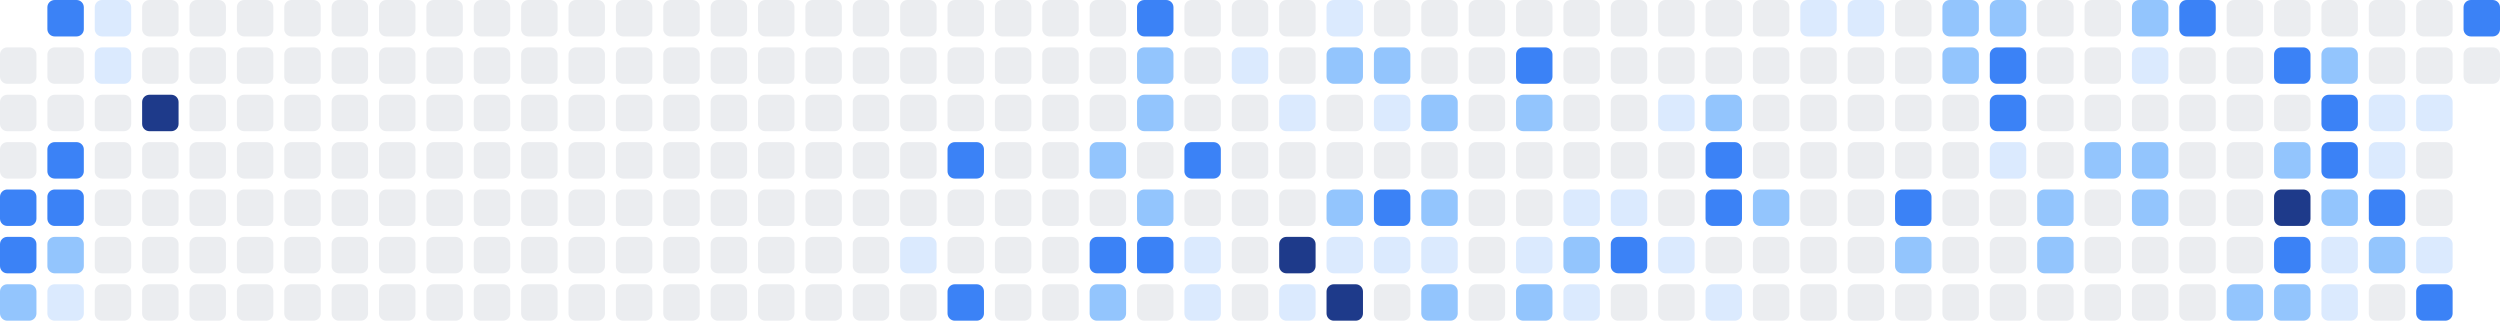
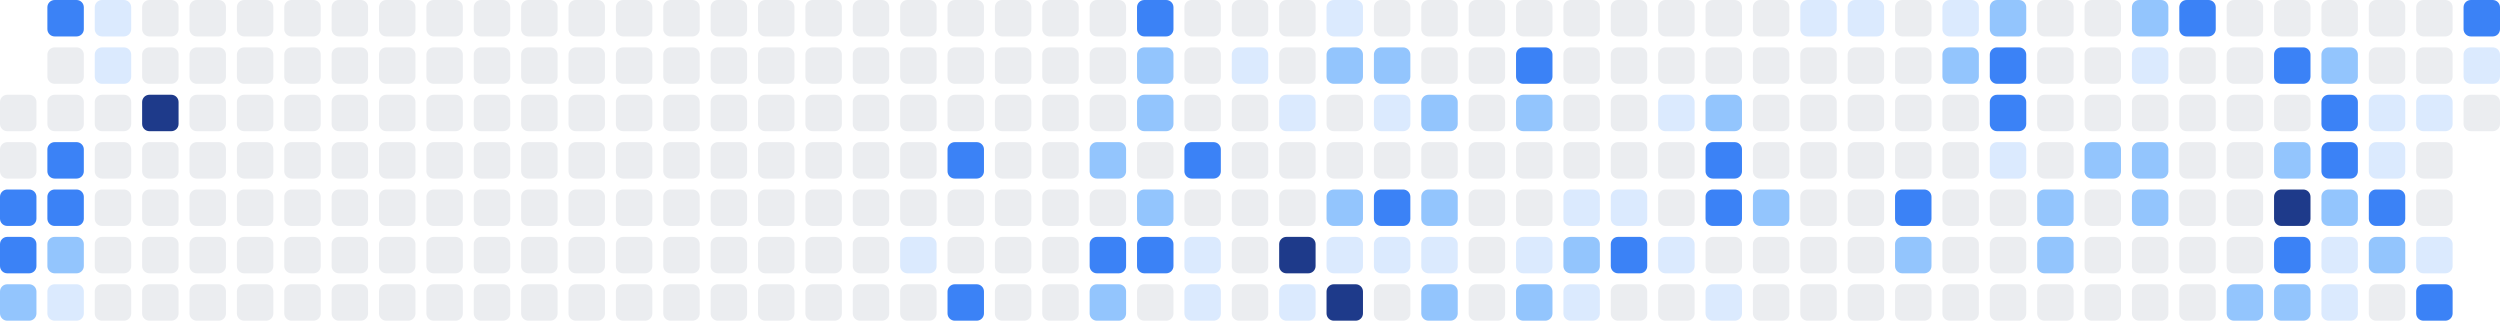
<svg xmlns="http://www.w3.org/2000/svg" width="686" height="88" viewBox="0 0 686 88" role="img" aria-label="Shikimori activity heatmap">
-   <rect x="0" y="13" width="10" height="10" rx="2" ry="2" fill="#ebedf0" />
  <rect x="0" y="26" width="10" height="10" rx="2" ry="2" fill="#ebedf0" />
  <rect x="0" y="39" width="10" height="10" rx="2" ry="2" fill="#ebedf0" />
  <rect x="0" y="52" width="10" height="10" rx="2" ry="2" fill="#3b82f6" />
  <rect x="0" y="65" width="10" height="10" rx="2" ry="2" fill="#3b82f6" />
  <rect x="0" y="78" width="10" height="10" rx="2" ry="2" fill="#93c5fd" />
  <rect x="13" y="0" width="10" height="10" rx="2" ry="2" fill="#3b82f6" />
  <rect x="13" y="13" width="10" height="10" rx="2" ry="2" fill="#ebedf0" />
  <rect x="13" y="26" width="10" height="10" rx="2" ry="2" fill="#ebedf0" />
  <rect x="13" y="39" width="10" height="10" rx="2" ry="2" fill="#3b82f6" />
  <rect x="13" y="52" width="10" height="10" rx="2" ry="2" fill="#3b82f6" />
  <rect x="13" y="65" width="10" height="10" rx="2" ry="2" fill="#93c5fd" />
  <rect x="13" y="78" width="10" height="10" rx="2" ry="2" fill="#dbeafe" />
  <rect x="26" y="0" width="10" height="10" rx="2" ry="2" fill="#dbeafe" />
  <rect x="26" y="13" width="10" height="10" rx="2" ry="2" fill="#dbeafe" />
  <rect x="26" y="26" width="10" height="10" rx="2" ry="2" fill="#ebedf0" />
  <rect x="26" y="39" width="10" height="10" rx="2" ry="2" fill="#ebedf0" />
  <rect x="26" y="52" width="10" height="10" rx="2" ry="2" fill="#ebedf0" />
  <rect x="26" y="65" width="10" height="10" rx="2" ry="2" fill="#ebedf0" />
  <rect x="26" y="78" width="10" height="10" rx="2" ry="2" fill="#ebedf0" />
  <rect x="39" y="0" width="10" height="10" rx="2" ry="2" fill="#ebedf0" />
  <rect x="39" y="13" width="10" height="10" rx="2" ry="2" fill="#ebedf0" />
  <rect x="39" y="26" width="10" height="10" rx="2" ry="2" fill="#1e3a8a" />
  <rect x="39" y="39" width="10" height="10" rx="2" ry="2" fill="#ebedf0" />
  <rect x="39" y="52" width="10" height="10" rx="2" ry="2" fill="#ebedf0" />
  <rect x="39" y="65" width="10" height="10" rx="2" ry="2" fill="#ebedf0" />
  <rect x="39" y="78" width="10" height="10" rx="2" ry="2" fill="#ebedf0" />
  <rect x="52" y="0" width="10" height="10" rx="2" ry="2" fill="#ebedf0" />
  <rect x="52" y="13" width="10" height="10" rx="2" ry="2" fill="#ebedf0" />
  <rect x="52" y="26" width="10" height="10" rx="2" ry="2" fill="#ebedf0" />
  <rect x="52" y="39" width="10" height="10" rx="2" ry="2" fill="#ebedf0" />
  <rect x="52" y="52" width="10" height="10" rx="2" ry="2" fill="#ebedf0" />
  <rect x="52" y="65" width="10" height="10" rx="2" ry="2" fill="#ebedf0" />
  <rect x="52" y="78" width="10" height="10" rx="2" ry="2" fill="#ebedf0" />
  <rect x="65" y="0" width="10" height="10" rx="2" ry="2" fill="#ebedf0" />
  <rect x="65" y="13" width="10" height="10" rx="2" ry="2" fill="#ebedf0" />
  <rect x="65" y="26" width="10" height="10" rx="2" ry="2" fill="#ebedf0" />
  <rect x="65" y="39" width="10" height="10" rx="2" ry="2" fill="#ebedf0" />
  <rect x="65" y="52" width="10" height="10" rx="2" ry="2" fill="#ebedf0" />
  <rect x="65" y="65" width="10" height="10" rx="2" ry="2" fill="#ebedf0" />
  <rect x="65" y="78" width="10" height="10" rx="2" ry="2" fill="#ebedf0" />
  <rect x="78" y="0" width="10" height="10" rx="2" ry="2" fill="#ebedf0" />
  <rect x="78" y="13" width="10" height="10" rx="2" ry="2" fill="#ebedf0" />
  <rect x="78" y="26" width="10" height="10" rx="2" ry="2" fill="#ebedf0" />
  <rect x="78" y="39" width="10" height="10" rx="2" ry="2" fill="#ebedf0" />
  <rect x="78" y="52" width="10" height="10" rx="2" ry="2" fill="#ebedf0" />
  <rect x="78" y="65" width="10" height="10" rx="2" ry="2" fill="#ebedf0" />
  <rect x="78" y="78" width="10" height="10" rx="2" ry="2" fill="#ebedf0" />
  <rect x="91" y="0" width="10" height="10" rx="2" ry="2" fill="#ebedf0" />
  <rect x="91" y="13" width="10" height="10" rx="2" ry="2" fill="#ebedf0" />
  <rect x="91" y="26" width="10" height="10" rx="2" ry="2" fill="#ebedf0" />
  <rect x="91" y="39" width="10" height="10" rx="2" ry="2" fill="#ebedf0" />
  <rect x="91" y="52" width="10" height="10" rx="2" ry="2" fill="#ebedf0" />
  <rect x="91" y="65" width="10" height="10" rx="2" ry="2" fill="#ebedf0" />
  <rect x="91" y="78" width="10" height="10" rx="2" ry="2" fill="#ebedf0" />
  <rect x="104" y="0" width="10" height="10" rx="2" ry="2" fill="#ebedf0" />
  <rect x="104" y="13" width="10" height="10" rx="2" ry="2" fill="#ebedf0" />
  <rect x="104" y="26" width="10" height="10" rx="2" ry="2" fill="#ebedf0" />
  <rect x="104" y="39" width="10" height="10" rx="2" ry="2" fill="#ebedf0" />
  <rect x="104" y="52" width="10" height="10" rx="2" ry="2" fill="#ebedf0" />
  <rect x="104" y="65" width="10" height="10" rx="2" ry="2" fill="#ebedf0" />
  <rect x="104" y="78" width="10" height="10" rx="2" ry="2" fill="#ebedf0" />
  <rect x="117" y="0" width="10" height="10" rx="2" ry="2" fill="#ebedf0" />
  <rect x="117" y="13" width="10" height="10" rx="2" ry="2" fill="#ebedf0" />
  <rect x="117" y="26" width="10" height="10" rx="2" ry="2" fill="#ebedf0" />
  <rect x="117" y="39" width="10" height="10" rx="2" ry="2" fill="#ebedf0" />
  <rect x="117" y="52" width="10" height="10" rx="2" ry="2" fill="#ebedf0" />
  <rect x="117" y="65" width="10" height="10" rx="2" ry="2" fill="#ebedf0" />
  <rect x="117" y="78" width="10" height="10" rx="2" ry="2" fill="#ebedf0" />
  <rect x="130" y="0" width="10" height="10" rx="2" ry="2" fill="#ebedf0" />
  <rect x="130" y="13" width="10" height="10" rx="2" ry="2" fill="#ebedf0" />
  <rect x="130" y="26" width="10" height="10" rx="2" ry="2" fill="#ebedf0" />
  <rect x="130" y="39" width="10" height="10" rx="2" ry="2" fill="#ebedf0" />
  <rect x="130" y="52" width="10" height="10" rx="2" ry="2" fill="#ebedf0" />
  <rect x="130" y="65" width="10" height="10" rx="2" ry="2" fill="#ebedf0" />
  <rect x="130" y="78" width="10" height="10" rx="2" ry="2" fill="#ebedf0" />
  <rect x="143" y="0" width="10" height="10" rx="2" ry="2" fill="#ebedf0" />
  <rect x="143" y="13" width="10" height="10" rx="2" ry="2" fill="#ebedf0" />
  <rect x="143" y="26" width="10" height="10" rx="2" ry="2" fill="#ebedf0" />
  <rect x="143" y="39" width="10" height="10" rx="2" ry="2" fill="#ebedf0" />
  <rect x="143" y="52" width="10" height="10" rx="2" ry="2" fill="#ebedf0" />
  <rect x="143" y="65" width="10" height="10" rx="2" ry="2" fill="#ebedf0" />
  <rect x="143" y="78" width="10" height="10" rx="2" ry="2" fill="#ebedf0" />
  <rect x="156" y="0" width="10" height="10" rx="2" ry="2" fill="#ebedf0" />
  <rect x="156" y="13" width="10" height="10" rx="2" ry="2" fill="#ebedf0" />
  <rect x="156" y="26" width="10" height="10" rx="2" ry="2" fill="#ebedf0" />
  <rect x="156" y="39" width="10" height="10" rx="2" ry="2" fill="#ebedf0" />
  <rect x="156" y="52" width="10" height="10" rx="2" ry="2" fill="#ebedf0" />
  <rect x="156" y="65" width="10" height="10" rx="2" ry="2" fill="#ebedf0" />
  <rect x="156" y="78" width="10" height="10" rx="2" ry="2" fill="#ebedf0" />
  <rect x="169" y="0" width="10" height="10" rx="2" ry="2" fill="#ebedf0" />
  <rect x="169" y="13" width="10" height="10" rx="2" ry="2" fill="#ebedf0" />
  <rect x="169" y="26" width="10" height="10" rx="2" ry="2" fill="#ebedf0" />
  <rect x="169" y="39" width="10" height="10" rx="2" ry="2" fill="#ebedf0" />
  <rect x="169" y="52" width="10" height="10" rx="2" ry="2" fill="#ebedf0" />
  <rect x="169" y="65" width="10" height="10" rx="2" ry="2" fill="#ebedf0" />
  <rect x="169" y="78" width="10" height="10" rx="2" ry="2" fill="#ebedf0" />
  <rect x="182" y="0" width="10" height="10" rx="2" ry="2" fill="#ebedf0" />
  <rect x="182" y="13" width="10" height="10" rx="2" ry="2" fill="#ebedf0" />
  <rect x="182" y="26" width="10" height="10" rx="2" ry="2" fill="#ebedf0" />
  <rect x="182" y="39" width="10" height="10" rx="2" ry="2" fill="#ebedf0" />
  <rect x="182" y="52" width="10" height="10" rx="2" ry="2" fill="#ebedf0" />
  <rect x="182" y="65" width="10" height="10" rx="2" ry="2" fill="#ebedf0" />
  <rect x="182" y="78" width="10" height="10" rx="2" ry="2" fill="#ebedf0" />
  <rect x="195" y="0" width="10" height="10" rx="2" ry="2" fill="#ebedf0" />
  <rect x="195" y="13" width="10" height="10" rx="2" ry="2" fill="#ebedf0" />
  <rect x="195" y="26" width="10" height="10" rx="2" ry="2" fill="#ebedf0" />
  <rect x="195" y="39" width="10" height="10" rx="2" ry="2" fill="#ebedf0" />
  <rect x="195" y="52" width="10" height="10" rx="2" ry="2" fill="#ebedf0" />
  <rect x="195" y="65" width="10" height="10" rx="2" ry="2" fill="#ebedf0" />
  <rect x="195" y="78" width="10" height="10" rx="2" ry="2" fill="#ebedf0" />
  <rect x="208" y="0" width="10" height="10" rx="2" ry="2" fill="#ebedf0" />
  <rect x="208" y="13" width="10" height="10" rx="2" ry="2" fill="#ebedf0" />
  <rect x="208" y="26" width="10" height="10" rx="2" ry="2" fill="#ebedf0" />
  <rect x="208" y="39" width="10" height="10" rx="2" ry="2" fill="#ebedf0" />
  <rect x="208" y="52" width="10" height="10" rx="2" ry="2" fill="#ebedf0" />
  <rect x="208" y="65" width="10" height="10" rx="2" ry="2" fill="#ebedf0" />
  <rect x="208" y="78" width="10" height="10" rx="2" ry="2" fill="#ebedf0" />
  <rect x="221" y="0" width="10" height="10" rx="2" ry="2" fill="#ebedf0" />
  <rect x="221" y="13" width="10" height="10" rx="2" ry="2" fill="#ebedf0" />
  <rect x="221" y="26" width="10" height="10" rx="2" ry="2" fill="#ebedf0" />
  <rect x="221" y="39" width="10" height="10" rx="2" ry="2" fill="#ebedf0" />
  <rect x="221" y="52" width="10" height="10" rx="2" ry="2" fill="#ebedf0" />
  <rect x="221" y="65" width="10" height="10" rx="2" ry="2" fill="#ebedf0" />
  <rect x="221" y="78" width="10" height="10" rx="2" ry="2" fill="#ebedf0" />
  <rect x="234" y="0" width="10" height="10" rx="2" ry="2" fill="#ebedf0" />
  <rect x="234" y="13" width="10" height="10" rx="2" ry="2" fill="#ebedf0" />
  <rect x="234" y="26" width="10" height="10" rx="2" ry="2" fill="#ebedf0" />
  <rect x="234" y="39" width="10" height="10" rx="2" ry="2" fill="#ebedf0" />
  <rect x="234" y="52" width="10" height="10" rx="2" ry="2" fill="#ebedf0" />
  <rect x="234" y="65" width="10" height="10" rx="2" ry="2" fill="#ebedf0" />
  <rect x="234" y="78" width="10" height="10" rx="2" ry="2" fill="#ebedf0" />
  <rect x="247" y="0" width="10" height="10" rx="2" ry="2" fill="#ebedf0" />
  <rect x="247" y="13" width="10" height="10" rx="2" ry="2" fill="#ebedf0" />
  <rect x="247" y="26" width="10" height="10" rx="2" ry="2" fill="#ebedf0" />
  <rect x="247" y="39" width="10" height="10" rx="2" ry="2" fill="#ebedf0" />
  <rect x="247" y="52" width="10" height="10" rx="2" ry="2" fill="#ebedf0" />
  <rect x="247" y="65" width="10" height="10" rx="2" ry="2" fill="#dbeafe" />
  <rect x="247" y="78" width="10" height="10" rx="2" ry="2" fill="#ebedf0" />
  <rect x="260" y="0" width="10" height="10" rx="2" ry="2" fill="#ebedf0" />
  <rect x="260" y="13" width="10" height="10" rx="2" ry="2" fill="#ebedf0" />
  <rect x="260" y="26" width="10" height="10" rx="2" ry="2" fill="#ebedf0" />
  <rect x="260" y="39" width="10" height="10" rx="2" ry="2" fill="#3b82f6" />
  <rect x="260" y="52" width="10" height="10" rx="2" ry="2" fill="#ebedf0" />
  <rect x="260" y="65" width="10" height="10" rx="2" ry="2" fill="#ebedf0" />
  <rect x="260" y="78" width="10" height="10" rx="2" ry="2" fill="#3b82f6" />
  <rect x="273" y="0" width="10" height="10" rx="2" ry="2" fill="#ebedf0" />
  <rect x="273" y="13" width="10" height="10" rx="2" ry="2" fill="#ebedf0" />
  <rect x="273" y="26" width="10" height="10" rx="2" ry="2" fill="#ebedf0" />
  <rect x="273" y="39" width="10" height="10" rx="2" ry="2" fill="#ebedf0" />
  <rect x="273" y="52" width="10" height="10" rx="2" ry="2" fill="#ebedf0" />
  <rect x="273" y="65" width="10" height="10" rx="2" ry="2" fill="#ebedf0" />
  <rect x="273" y="78" width="10" height="10" rx="2" ry="2" fill="#ebedf0" />
  <rect x="286" y="0" width="10" height="10" rx="2" ry="2" fill="#ebedf0" />
  <rect x="286" y="13" width="10" height="10" rx="2" ry="2" fill="#ebedf0" />
  <rect x="286" y="26" width="10" height="10" rx="2" ry="2" fill="#ebedf0" />
  <rect x="286" y="39" width="10" height="10" rx="2" ry="2" fill="#ebedf0" />
  <rect x="286" y="52" width="10" height="10" rx="2" ry="2" fill="#ebedf0" />
  <rect x="286" y="65" width="10" height="10" rx="2" ry="2" fill="#ebedf0" />
  <rect x="286" y="78" width="10" height="10" rx="2" ry="2" fill="#ebedf0" />
  <rect x="299" y="0" width="10" height="10" rx="2" ry="2" fill="#ebedf0" />
  <rect x="299" y="13" width="10" height="10" rx="2" ry="2" fill="#ebedf0" />
  <rect x="299" y="26" width="10" height="10" rx="2" ry="2" fill="#ebedf0" />
  <rect x="299" y="39" width="10" height="10" rx="2" ry="2" fill="#93c5fd" />
  <rect x="299" y="52" width="10" height="10" rx="2" ry="2" fill="#ebedf0" />
  <rect x="299" y="65" width="10" height="10" rx="2" ry="2" fill="#3b82f6" />
  <rect x="299" y="78" width="10" height="10" rx="2" ry="2" fill="#93c5fd" />
  <rect x="312" y="0" width="10" height="10" rx="2" ry="2" fill="#3b82f6" />
  <rect x="312" y="13" width="10" height="10" rx="2" ry="2" fill="#93c5fd" />
  <rect x="312" y="26" width="10" height="10" rx="2" ry="2" fill="#93c5fd" />
  <rect x="312" y="39" width="10" height="10" rx="2" ry="2" fill="#ebedf0" />
  <rect x="312" y="52" width="10" height="10" rx="2" ry="2" fill="#93c5fd" />
  <rect x="312" y="65" width="10" height="10" rx="2" ry="2" fill="#3b82f6" />
  <rect x="312" y="78" width="10" height="10" rx="2" ry="2" fill="#ebedf0" />
  <rect x="325" y="0" width="10" height="10" rx="2" ry="2" fill="#ebedf0" />
  <rect x="325" y="13" width="10" height="10" rx="2" ry="2" fill="#ebedf0" />
  <rect x="325" y="26" width="10" height="10" rx="2" ry="2" fill="#ebedf0" />
  <rect x="325" y="39" width="10" height="10" rx="2" ry="2" fill="#3b82f6" />
  <rect x="325" y="52" width="10" height="10" rx="2" ry="2" fill="#ebedf0" />
  <rect x="325" y="65" width="10" height="10" rx="2" ry="2" fill="#dbeafe" />
  <rect x="325" y="78" width="10" height="10" rx="2" ry="2" fill="#dbeafe" />
  <rect x="338" y="0" width="10" height="10" rx="2" ry="2" fill="#ebedf0" />
  <rect x="338" y="13" width="10" height="10" rx="2" ry="2" fill="#dbeafe" />
  <rect x="338" y="26" width="10" height="10" rx="2" ry="2" fill="#ebedf0" />
  <rect x="338" y="39" width="10" height="10" rx="2" ry="2" fill="#ebedf0" />
  <rect x="338" y="52" width="10" height="10" rx="2" ry="2" fill="#ebedf0" />
  <rect x="338" y="65" width="10" height="10" rx="2" ry="2" fill="#ebedf0" />
  <rect x="338" y="78" width="10" height="10" rx="2" ry="2" fill="#ebedf0" />
  <rect x="351" y="0" width="10" height="10" rx="2" ry="2" fill="#ebedf0" />
  <rect x="351" y="13" width="10" height="10" rx="2" ry="2" fill="#ebedf0" />
  <rect x="351" y="26" width="10" height="10" rx="2" ry="2" fill="#dbeafe" />
  <rect x="351" y="39" width="10" height="10" rx="2" ry="2" fill="#ebedf0" />
  <rect x="351" y="52" width="10" height="10" rx="2" ry="2" fill="#ebedf0" />
  <rect x="351" y="65" width="10" height="10" rx="2" ry="2" fill="#1e3a8a" />
  <rect x="351" y="78" width="10" height="10" rx="2" ry="2" fill="#dbeafe" />
  <rect x="364" y="0" width="10" height="10" rx="2" ry="2" fill="#dbeafe" />
  <rect x="364" y="13" width="10" height="10" rx="2" ry="2" fill="#93c5fd" />
  <rect x="364" y="26" width="10" height="10" rx="2" ry="2" fill="#ebedf0" />
  <rect x="364" y="39" width="10" height="10" rx="2" ry="2" fill="#ebedf0" />
  <rect x="364" y="52" width="10" height="10" rx="2" ry="2" fill="#93c5fd" />
  <rect x="364" y="65" width="10" height="10" rx="2" ry="2" fill="#dbeafe" />
  <rect x="364" y="78" width="10" height="10" rx="2" ry="2" fill="#1e3a8a" />
  <rect x="377" y="0" width="10" height="10" rx="2" ry="2" fill="#ebedf0" />
  <rect x="377" y="13" width="10" height="10" rx="2" ry="2" fill="#93c5fd" />
  <rect x="377" y="26" width="10" height="10" rx="2" ry="2" fill="#dbeafe" />
  <rect x="377" y="39" width="10" height="10" rx="2" ry="2" fill="#ebedf0" />
  <rect x="377" y="52" width="10" height="10" rx="2" ry="2" fill="#3b82f6" />
  <rect x="377" y="65" width="10" height="10" rx="2" ry="2" fill="#dbeafe" />
  <rect x="377" y="78" width="10" height="10" rx="2" ry="2" fill="#ebedf0" />
  <rect x="390" y="0" width="10" height="10" rx="2" ry="2" fill="#ebedf0" />
  <rect x="390" y="13" width="10" height="10" rx="2" ry="2" fill="#ebedf0" />
  <rect x="390" y="26" width="10" height="10" rx="2" ry="2" fill="#93c5fd" />
  <rect x="390" y="39" width="10" height="10" rx="2" ry="2" fill="#ebedf0" />
  <rect x="390" y="52" width="10" height="10" rx="2" ry="2" fill="#93c5fd" />
  <rect x="390" y="65" width="10" height="10" rx="2" ry="2" fill="#dbeafe" />
  <rect x="390" y="78" width="10" height="10" rx="2" ry="2" fill="#93c5fd" />
  <rect x="403" y="0" width="10" height="10" rx="2" ry="2" fill="#ebedf0" />
  <rect x="403" y="13" width="10" height="10" rx="2" ry="2" fill="#ebedf0" />
  <rect x="403" y="26" width="10" height="10" rx="2" ry="2" fill="#ebedf0" />
  <rect x="403" y="39" width="10" height="10" rx="2" ry="2" fill="#ebedf0" />
  <rect x="403" y="52" width="10" height="10" rx="2" ry="2" fill="#ebedf0" />
  <rect x="403" y="65" width="10" height="10" rx="2" ry="2" fill="#ebedf0" />
  <rect x="403" y="78" width="10" height="10" rx="2" ry="2" fill="#ebedf0" />
  <rect x="416" y="0" width="10" height="10" rx="2" ry="2" fill="#ebedf0" />
  <rect x="416" y="13" width="10" height="10" rx="2" ry="2" fill="#3b82f6" />
  <rect x="416" y="26" width="10" height="10" rx="2" ry="2" fill="#93c5fd" />
  <rect x="416" y="39" width="10" height="10" rx="2" ry="2" fill="#ebedf0" />
  <rect x="416" y="52" width="10" height="10" rx="2" ry="2" fill="#ebedf0" />
  <rect x="416" y="65" width="10" height="10" rx="2" ry="2" fill="#dbeafe" />
  <rect x="416" y="78" width="10" height="10" rx="2" ry="2" fill="#93c5fd" />
  <rect x="429" y="0" width="10" height="10" rx="2" ry="2" fill="#ebedf0" />
  <rect x="429" y="13" width="10" height="10" rx="2" ry="2" fill="#ebedf0" />
  <rect x="429" y="26" width="10" height="10" rx="2" ry="2" fill="#ebedf0" />
  <rect x="429" y="39" width="10" height="10" rx="2" ry="2" fill="#ebedf0" />
  <rect x="429" y="52" width="10" height="10" rx="2" ry="2" fill="#dbeafe" />
  <rect x="429" y="65" width="10" height="10" rx="2" ry="2" fill="#93c5fd" />
  <rect x="429" y="78" width="10" height="10" rx="2" ry="2" fill="#dbeafe" />
  <rect x="442" y="0" width="10" height="10" rx="2" ry="2" fill="#ebedf0" />
  <rect x="442" y="13" width="10" height="10" rx="2" ry="2" fill="#ebedf0" />
  <rect x="442" y="26" width="10" height="10" rx="2" ry="2" fill="#ebedf0" />
  <rect x="442" y="39" width="10" height="10" rx="2" ry="2" fill="#ebedf0" />
  <rect x="442" y="52" width="10" height="10" rx="2" ry="2" fill="#dbeafe" />
  <rect x="442" y="65" width="10" height="10" rx="2" ry="2" fill="#3b82f6" />
  <rect x="442" y="78" width="10" height="10" rx="2" ry="2" fill="#ebedf0" />
  <rect x="455" y="0" width="10" height="10" rx="2" ry="2" fill="#ebedf0" />
  <rect x="455" y="13" width="10" height="10" rx="2" ry="2" fill="#ebedf0" />
  <rect x="455" y="26" width="10" height="10" rx="2" ry="2" fill="#dbeafe" />
  <rect x="455" y="39" width="10" height="10" rx="2" ry="2" fill="#ebedf0" />
  <rect x="455" y="52" width="10" height="10" rx="2" ry="2" fill="#ebedf0" />
  <rect x="455" y="65" width="10" height="10" rx="2" ry="2" fill="#dbeafe" />
  <rect x="455" y="78" width="10" height="10" rx="2" ry="2" fill="#ebedf0" />
  <rect x="468" y="0" width="10" height="10" rx="2" ry="2" fill="#ebedf0" />
  <rect x="468" y="13" width="10" height="10" rx="2" ry="2" fill="#ebedf0" />
  <rect x="468" y="26" width="10" height="10" rx="2" ry="2" fill="#93c5fd" />
  <rect x="468" y="39" width="10" height="10" rx="2" ry="2" fill="#3b82f6" />
  <rect x="468" y="52" width="10" height="10" rx="2" ry="2" fill="#3b82f6" />
  <rect x="468" y="65" width="10" height="10" rx="2" ry="2" fill="#ebedf0" />
  <rect x="468" y="78" width="10" height="10" rx="2" ry="2" fill="#dbeafe" />
  <rect x="481" y="0" width="10" height="10" rx="2" ry="2" fill="#ebedf0" />
  <rect x="481" y="13" width="10" height="10" rx="2" ry="2" fill="#ebedf0" />
  <rect x="481" y="26" width="10" height="10" rx="2" ry="2" fill="#ebedf0" />
  <rect x="481" y="39" width="10" height="10" rx="2" ry="2" fill="#ebedf0" />
  <rect x="481" y="52" width="10" height="10" rx="2" ry="2" fill="#93c5fd" />
  <rect x="481" y="65" width="10" height="10" rx="2" ry="2" fill="#ebedf0" />
  <rect x="481" y="78" width="10" height="10" rx="2" ry="2" fill="#ebedf0" />
  <rect x="494" y="0" width="10" height="10" rx="2" ry="2" fill="#dbeafe" />
  <rect x="494" y="13" width="10" height="10" rx="2" ry="2" fill="#ebedf0" />
  <rect x="494" y="26" width="10" height="10" rx="2" ry="2" fill="#ebedf0" />
  <rect x="494" y="39" width="10" height="10" rx="2" ry="2" fill="#ebedf0" />
  <rect x="494" y="52" width="10" height="10" rx="2" ry="2" fill="#ebedf0" />
  <rect x="494" y="65" width="10" height="10" rx="2" ry="2" fill="#ebedf0" />
  <rect x="494" y="78" width="10" height="10" rx="2" ry="2" fill="#ebedf0" />
  <rect x="507" y="0" width="10" height="10" rx="2" ry="2" fill="#dbeafe" />
  <rect x="507" y="13" width="10" height="10" rx="2" ry="2" fill="#ebedf0" />
  <rect x="507" y="26" width="10" height="10" rx="2" ry="2" fill="#ebedf0" />
  <rect x="507" y="39" width="10" height="10" rx="2" ry="2" fill="#ebedf0" />
  <rect x="507" y="52" width="10" height="10" rx="2" ry="2" fill="#ebedf0" />
  <rect x="507" y="65" width="10" height="10" rx="2" ry="2" fill="#ebedf0" />
  <rect x="507" y="78" width="10" height="10" rx="2" ry="2" fill="#ebedf0" />
  <rect x="520" y="0" width="10" height="10" rx="2" ry="2" fill="#ebedf0" />
  <rect x="520" y="13" width="10" height="10" rx="2" ry="2" fill="#ebedf0" />
  <rect x="520" y="26" width="10" height="10" rx="2" ry="2" fill="#ebedf0" />
  <rect x="520" y="39" width="10" height="10" rx="2" ry="2" fill="#ebedf0" />
  <rect x="520" y="52" width="10" height="10" rx="2" ry="2" fill="#3b82f6" />
  <rect x="520" y="65" width="10" height="10" rx="2" ry="2" fill="#93c5fd" />
  <rect x="520" y="78" width="10" height="10" rx="2" ry="2" fill="#ebedf0" />
-   <rect x="533" y="0" width="10" height="10" rx="2" ry="2" fill="#93c5fd" />
+   <rect x="533" y="0" width="10" height="10" rx="2" ry="2" fill="#dbeafe" />
  <rect x="533" y="13" width="10" height="10" rx="2" ry="2" fill="#93c5fd" />
  <rect x="533" y="26" width="10" height="10" rx="2" ry="2" fill="#ebedf0" />
  <rect x="533" y="39" width="10" height="10" rx="2" ry="2" fill="#ebedf0" />
  <rect x="533" y="52" width="10" height="10" rx="2" ry="2" fill="#ebedf0" />
  <rect x="533" y="65" width="10" height="10" rx="2" ry="2" fill="#ebedf0" />
  <rect x="533" y="78" width="10" height="10" rx="2" ry="2" fill="#ebedf0" />
  <rect x="546" y="0" width="10" height="10" rx="2" ry="2" fill="#93c5fd" />
  <rect x="546" y="13" width="10" height="10" rx="2" ry="2" fill="#3b82f6" />
  <rect x="546" y="26" width="10" height="10" rx="2" ry="2" fill="#3b82f6" />
  <rect x="546" y="39" width="10" height="10" rx="2" ry="2" fill="#dbeafe" />
  <rect x="546" y="52" width="10" height="10" rx="2" ry="2" fill="#ebedf0" />
  <rect x="546" y="65" width="10" height="10" rx="2" ry="2" fill="#ebedf0" />
  <rect x="546" y="78" width="10" height="10" rx="2" ry="2" fill="#ebedf0" />
  <rect x="559" y="0" width="10" height="10" rx="2" ry="2" fill="#ebedf0" />
  <rect x="559" y="13" width="10" height="10" rx="2" ry="2" fill="#ebedf0" />
  <rect x="559" y="26" width="10" height="10" rx="2" ry="2" fill="#ebedf0" />
  <rect x="559" y="39" width="10" height="10" rx="2" ry="2" fill="#ebedf0" />
  <rect x="559" y="52" width="10" height="10" rx="2" ry="2" fill="#93c5fd" />
  <rect x="559" y="65" width="10" height="10" rx="2" ry="2" fill="#93c5fd" />
  <rect x="559" y="78" width="10" height="10" rx="2" ry="2" fill="#ebedf0" />
  <rect x="572" y="0" width="10" height="10" rx="2" ry="2" fill="#ebedf0" />
  <rect x="572" y="13" width="10" height="10" rx="2" ry="2" fill="#ebedf0" />
  <rect x="572" y="26" width="10" height="10" rx="2" ry="2" fill="#ebedf0" />
  <rect x="572" y="39" width="10" height="10" rx="2" ry="2" fill="#93c5fd" />
  <rect x="572" y="52" width="10" height="10" rx="2" ry="2" fill="#ebedf0" />
  <rect x="572" y="65" width="10" height="10" rx="2" ry="2" fill="#ebedf0" />
  <rect x="572" y="78" width="10" height="10" rx="2" ry="2" fill="#ebedf0" />
  <rect x="585" y="0" width="10" height="10" rx="2" ry="2" fill="#93c5fd" />
  <rect x="585" y="13" width="10" height="10" rx="2" ry="2" fill="#dbeafe" />
  <rect x="585" y="26" width="10" height="10" rx="2" ry="2" fill="#ebedf0" />
  <rect x="585" y="39" width="10" height="10" rx="2" ry="2" fill="#93c5fd" />
  <rect x="585" y="52" width="10" height="10" rx="2" ry="2" fill="#93c5fd" />
  <rect x="585" y="65" width="10" height="10" rx="2" ry="2" fill="#ebedf0" />
  <rect x="585" y="78" width="10" height="10" rx="2" ry="2" fill="#ebedf0" />
  <rect x="598" y="0" width="10" height="10" rx="2" ry="2" fill="#3b82f6" />
  <rect x="598" y="13" width="10" height="10" rx="2" ry="2" fill="#ebedf0" />
  <rect x="598" y="26" width="10" height="10" rx="2" ry="2" fill="#ebedf0" />
  <rect x="598" y="39" width="10" height="10" rx="2" ry="2" fill="#ebedf0" />
  <rect x="598" y="52" width="10" height="10" rx="2" ry="2" fill="#ebedf0" />
  <rect x="598" y="65" width="10" height="10" rx="2" ry="2" fill="#ebedf0" />
  <rect x="598" y="78" width="10" height="10" rx="2" ry="2" fill="#ebedf0" />
  <rect x="611" y="0" width="10" height="10" rx="2" ry="2" fill="#ebedf0" />
  <rect x="611" y="13" width="10" height="10" rx="2" ry="2" fill="#ebedf0" />
  <rect x="611" y="26" width="10" height="10" rx="2" ry="2" fill="#ebedf0" />
  <rect x="611" y="39" width="10" height="10" rx="2" ry="2" fill="#ebedf0" />
  <rect x="611" y="52" width="10" height="10" rx="2" ry="2" fill="#ebedf0" />
  <rect x="611" y="65" width="10" height="10" rx="2" ry="2" fill="#ebedf0" />
  <rect x="611" y="78" width="10" height="10" rx="2" ry="2" fill="#93c5fd" />
  <rect x="624" y="0" width="10" height="10" rx="2" ry="2" fill="#ebedf0" />
  <rect x="624" y="13" width="10" height="10" rx="2" ry="2" fill="#3b82f6" />
  <rect x="624" y="26" width="10" height="10" rx="2" ry="2" fill="#ebedf0" />
  <rect x="624" y="39" width="10" height="10" rx="2" ry="2" fill="#93c5fd" />
  <rect x="624" y="52" width="10" height="10" rx="2" ry="2" fill="#1e3a8a" />
  <rect x="624" y="65" width="10" height="10" rx="2" ry="2" fill="#3b82f6" />
  <rect x="624" y="78" width="10" height="10" rx="2" ry="2" fill="#93c5fd" />
  <rect x="637" y="0" width="10" height="10" rx="2" ry="2" fill="#ebedf0" />
  <rect x="637" y="13" width="10" height="10" rx="2" ry="2" fill="#93c5fd" />
  <rect x="637" y="26" width="10" height="10" rx="2" ry="2" fill="#3b82f6" />
  <rect x="637" y="39" width="10" height="10" rx="2" ry="2" fill="#3b82f6" />
  <rect x="637" y="52" width="10" height="10" rx="2" ry="2" fill="#93c5fd" />
  <rect x="637" y="65" width="10" height="10" rx="2" ry="2" fill="#dbeafe" />
  <rect x="637" y="78" width="10" height="10" rx="2" ry="2" fill="#dbeafe" />
  <rect x="650" y="0" width="10" height="10" rx="2" ry="2" fill="#ebedf0" />
  <rect x="650" y="13" width="10" height="10" rx="2" ry="2" fill="#ebedf0" />
  <rect x="650" y="26" width="10" height="10" rx="2" ry="2" fill="#dbeafe" />
  <rect x="650" y="39" width="10" height="10" rx="2" ry="2" fill="#dbeafe" />
  <rect x="650" y="52" width="10" height="10" rx="2" ry="2" fill="#3b82f6" />
  <rect x="650" y="65" width="10" height="10" rx="2" ry="2" fill="#93c5fd" />
  <rect x="650" y="78" width="10" height="10" rx="2" ry="2" fill="#ebedf0" />
  <rect x="663" y="0" width="10" height="10" rx="2" ry="2" fill="#ebedf0" />
  <rect x="663" y="13" width="10" height="10" rx="2" ry="2" fill="#ebedf0" />
  <rect x="663" y="26" width="10" height="10" rx="2" ry="2" fill="#dbeafe" />
  <rect x="663" y="39" width="10" height="10" rx="2" ry="2" fill="#ebedf0" />
  <rect x="663" y="52" width="10" height="10" rx="2" ry="2" fill="#ebedf0" />
  <rect x="663" y="65" width="10" height="10" rx="2" ry="2" fill="#dbeafe" />
  <rect x="663" y="78" width="10" height="10" rx="2" ry="2" fill="#3b82f6" />
  <rect x="676" y="0" width="10" height="10" rx="2" ry="2" fill="#3b82f6" />
-   <rect x="676" y="13" width="10" height="10" rx="2" ry="2" fill="#ebedf0" />
+   <rect x="676" y="13" width="10" height="10" rx="2" ry="2" fill="#dbeafe" />
+   <rect x="676" y="26" width="10" height="10" rx="2" ry="2" fill="#ebedf0" />
</svg>
